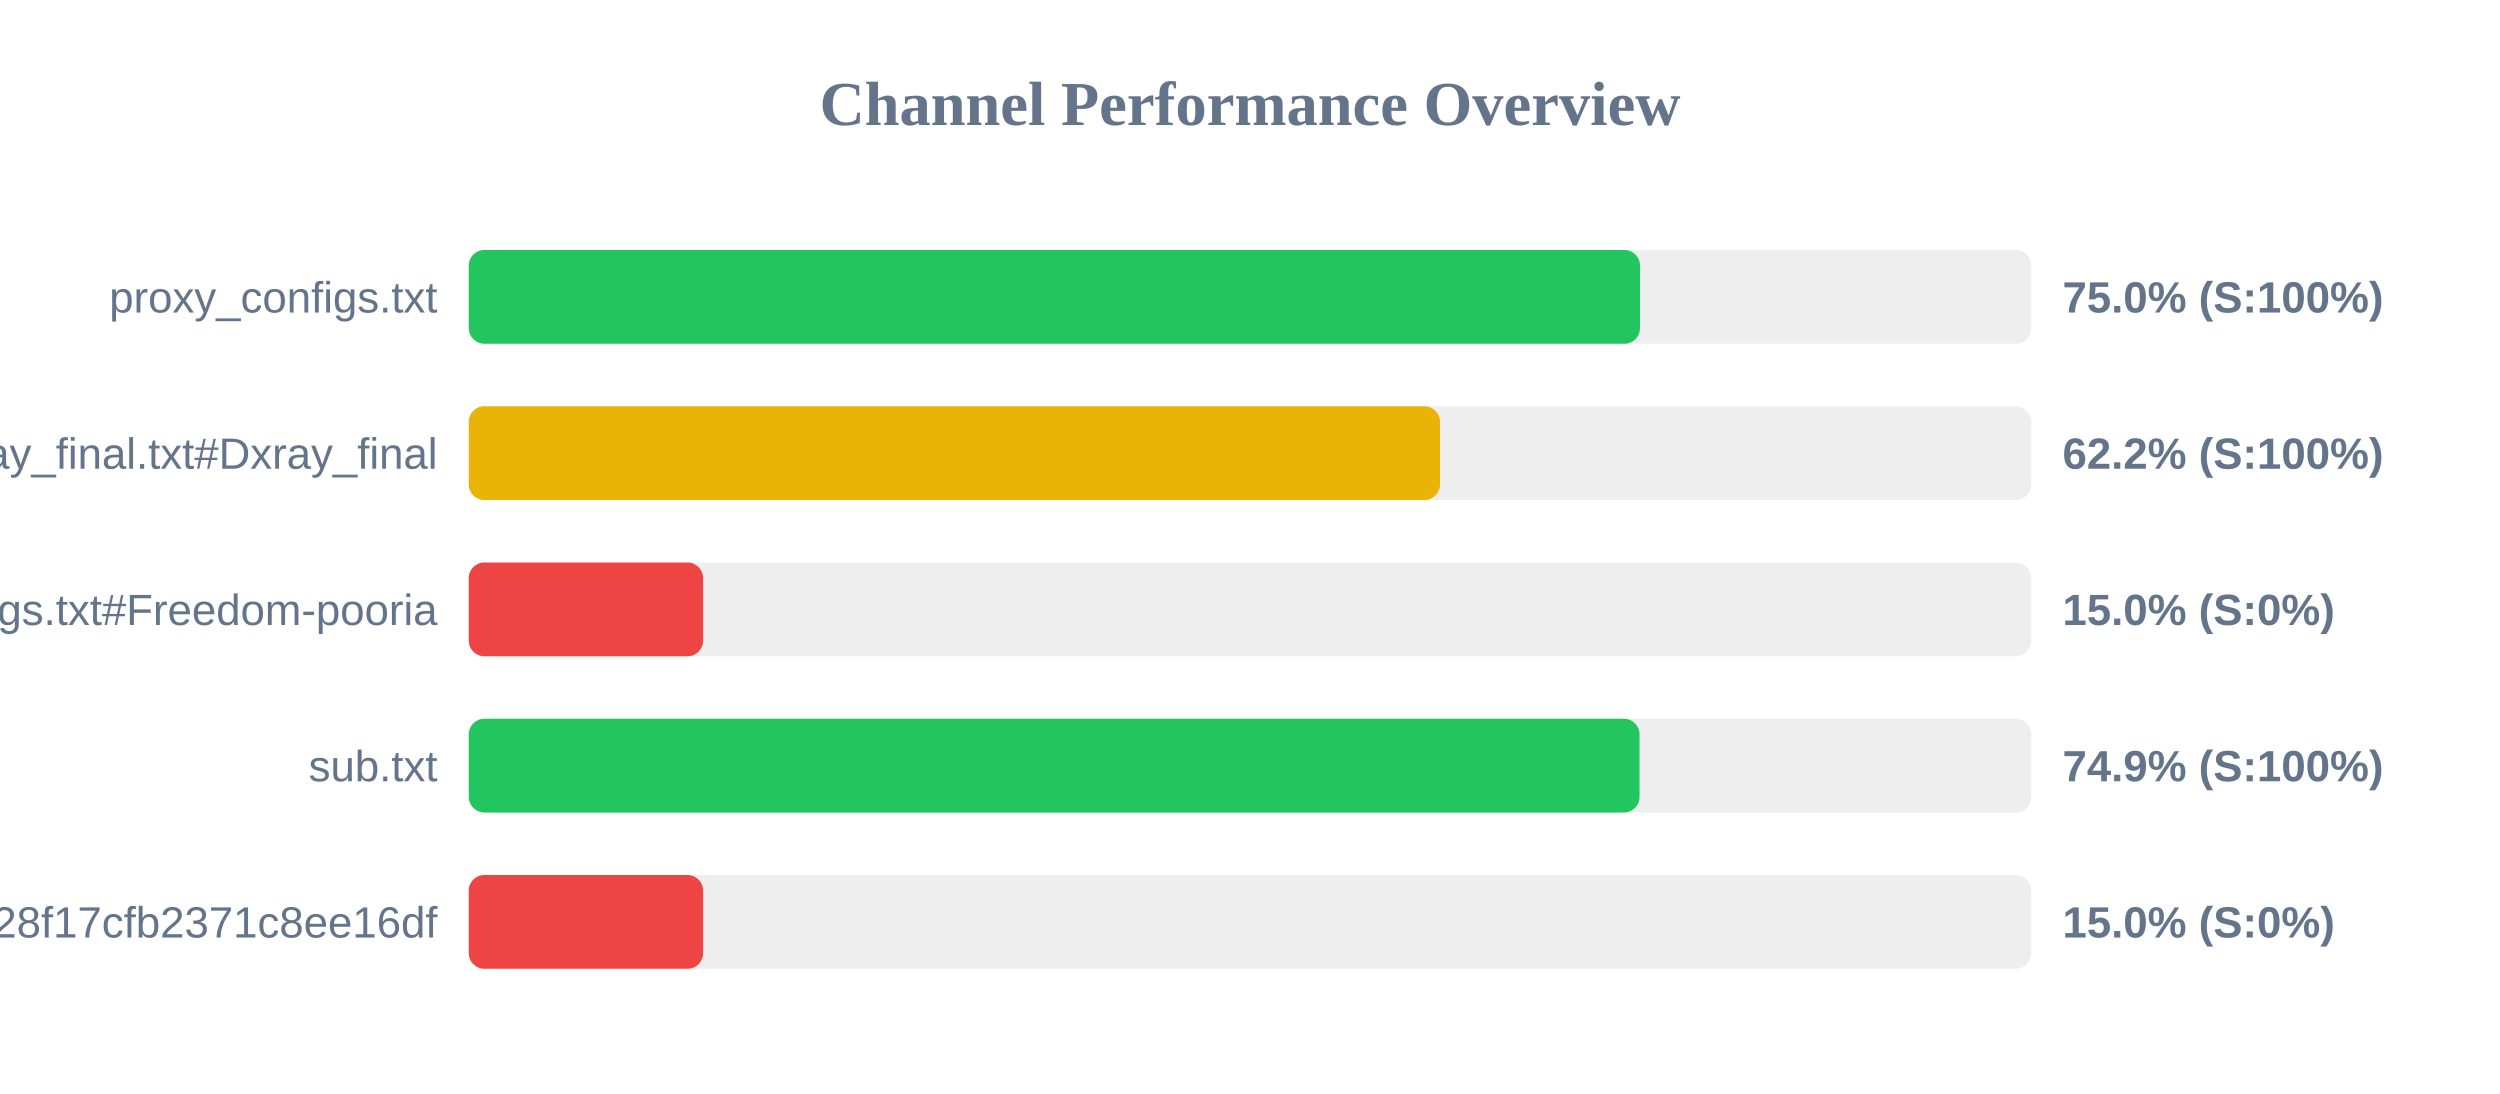
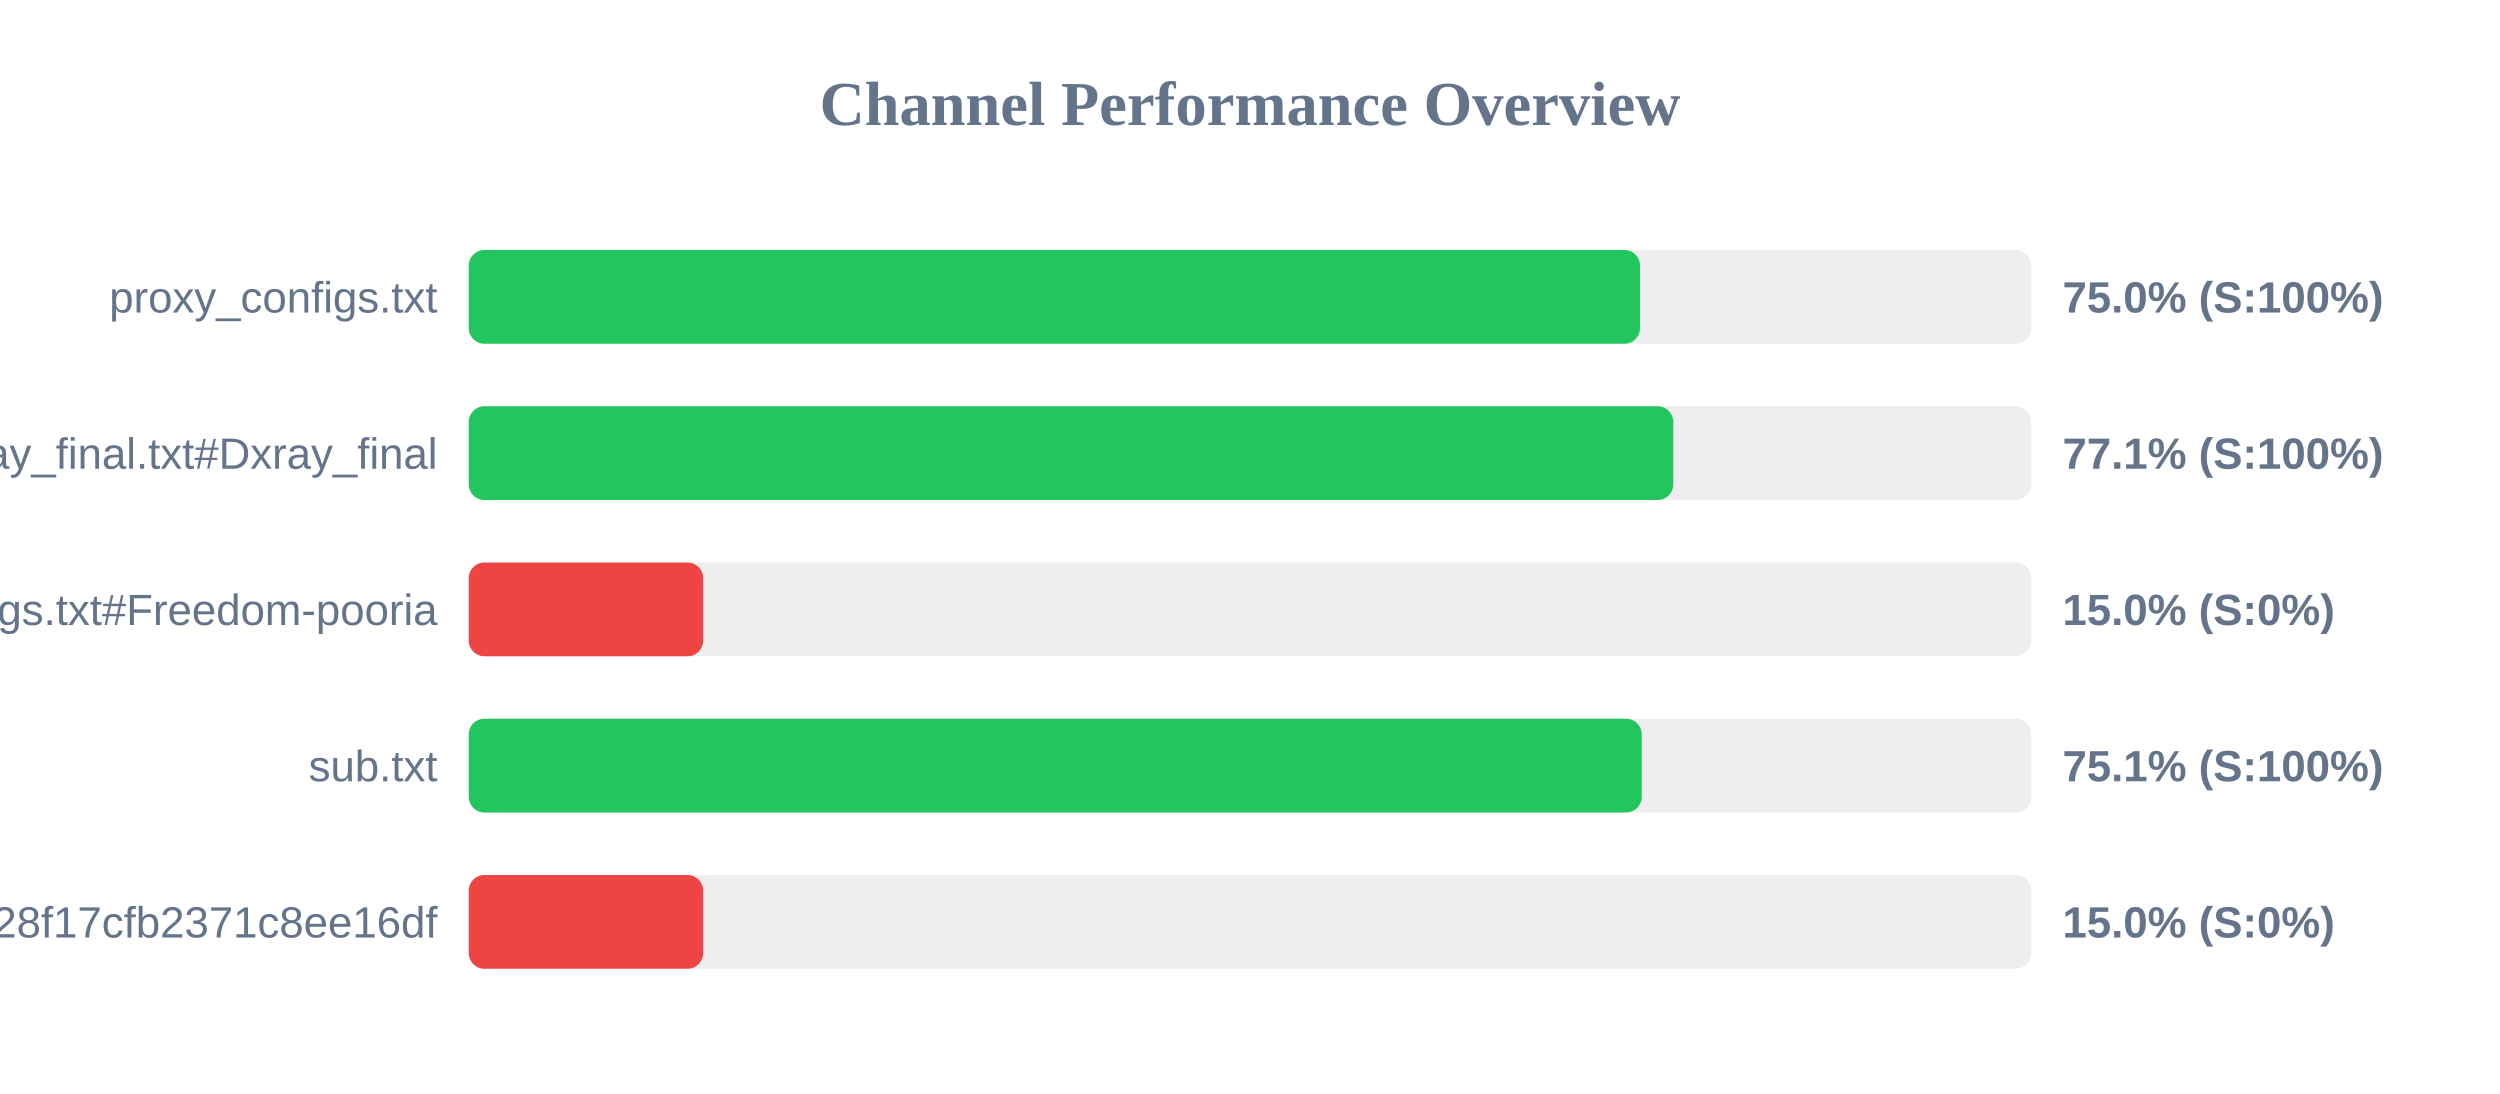
<svg xmlns="http://www.w3.org/2000/svg" width="800" height="350" version="1.1">
  <style>
        .row { font: 14px Arial; fill: #64748b; }
        .score { font: bold 14px Arial; fill: #64748b; }
    </style>
  <text x="400" y="40" text-anchor="middle" font-size="20px" font-weight="bold" fill="#64748b">Channel Performance Overview</text>
  <rect x="150" y="80" width="500" height="30" fill="#eee" rx="5" />
  <rect x="150" y="80" width="374.8" height="30" fill="#22c55e" rx="5" />
  <text x="140" y="100" text-anchor="end" class="row">proxy_configs.txt</text>
  <text x="660" y="100" text-anchor="start" class="score">75.0% (S:100%)</text>
  <rect x="150" y="130" width="500" height="30" fill="#eee" rx="5" />
-   <rect x="150" y="130" width="310.8" height="30" fill="#eab308" rx="5" />
+   <rect x="150" y="130" width="385.45" height="30" fill="#22c55e" rx="5" />
  <text x="140" y="150" text-anchor="end" class="row">xray_final.txt#Dxray_final</text>
-   <text x="660" y="150" text-anchor="start" class="score">62.2% (S:100%)</text>
+   <text x="660" y="150" text-anchor="start" class="score">77.1% (S:100%)</text>
  <rect x="150" y="180" width="500" height="30" fill="#eee" rx="5" />
  <rect x="150" y="180" width="75.0" height="30" fill="#ef4444" rx="5" />
  <text x="140" y="200" text-anchor="end" class="row">v2ray_configs.txt#Freedom-pooria</text>
  <text x="660" y="200" text-anchor="start" class="score">15.0% (S:0%)</text>
  <rect x="150" y="230" width="500" height="30" fill="#eee" rx="5" />
-   <rect x="150" y="230" width="374.65" height="30" fill="#22c55e" rx="5" />
+   <rect x="150" y="230" width="375.35" height="30" fill="#22c55e" rx="5" />
  <text x="140" y="250" text-anchor="end" class="row">sub.txt</text>
-   <text x="660" y="250" text-anchor="start" class="score">74.9% (S:100%)</text>
+   <text x="660" y="250" text-anchor="start" class="score">75.1% (S:100%)</text>
  <rect x="150" y="280" width="500" height="30" fill="#eee" rx="5" />
  <rect x="150" y="280" width="75.0" height="30" fill="#ef4444" rx="5" />
  <text x="140" y="300" text-anchor="end" class="row">?token=fedfed7b41b828f17cfb2371c8ee16df</text>
  <text x="660" y="300" text-anchor="start" class="score">15.0% (S:0%)</text>
</svg>
